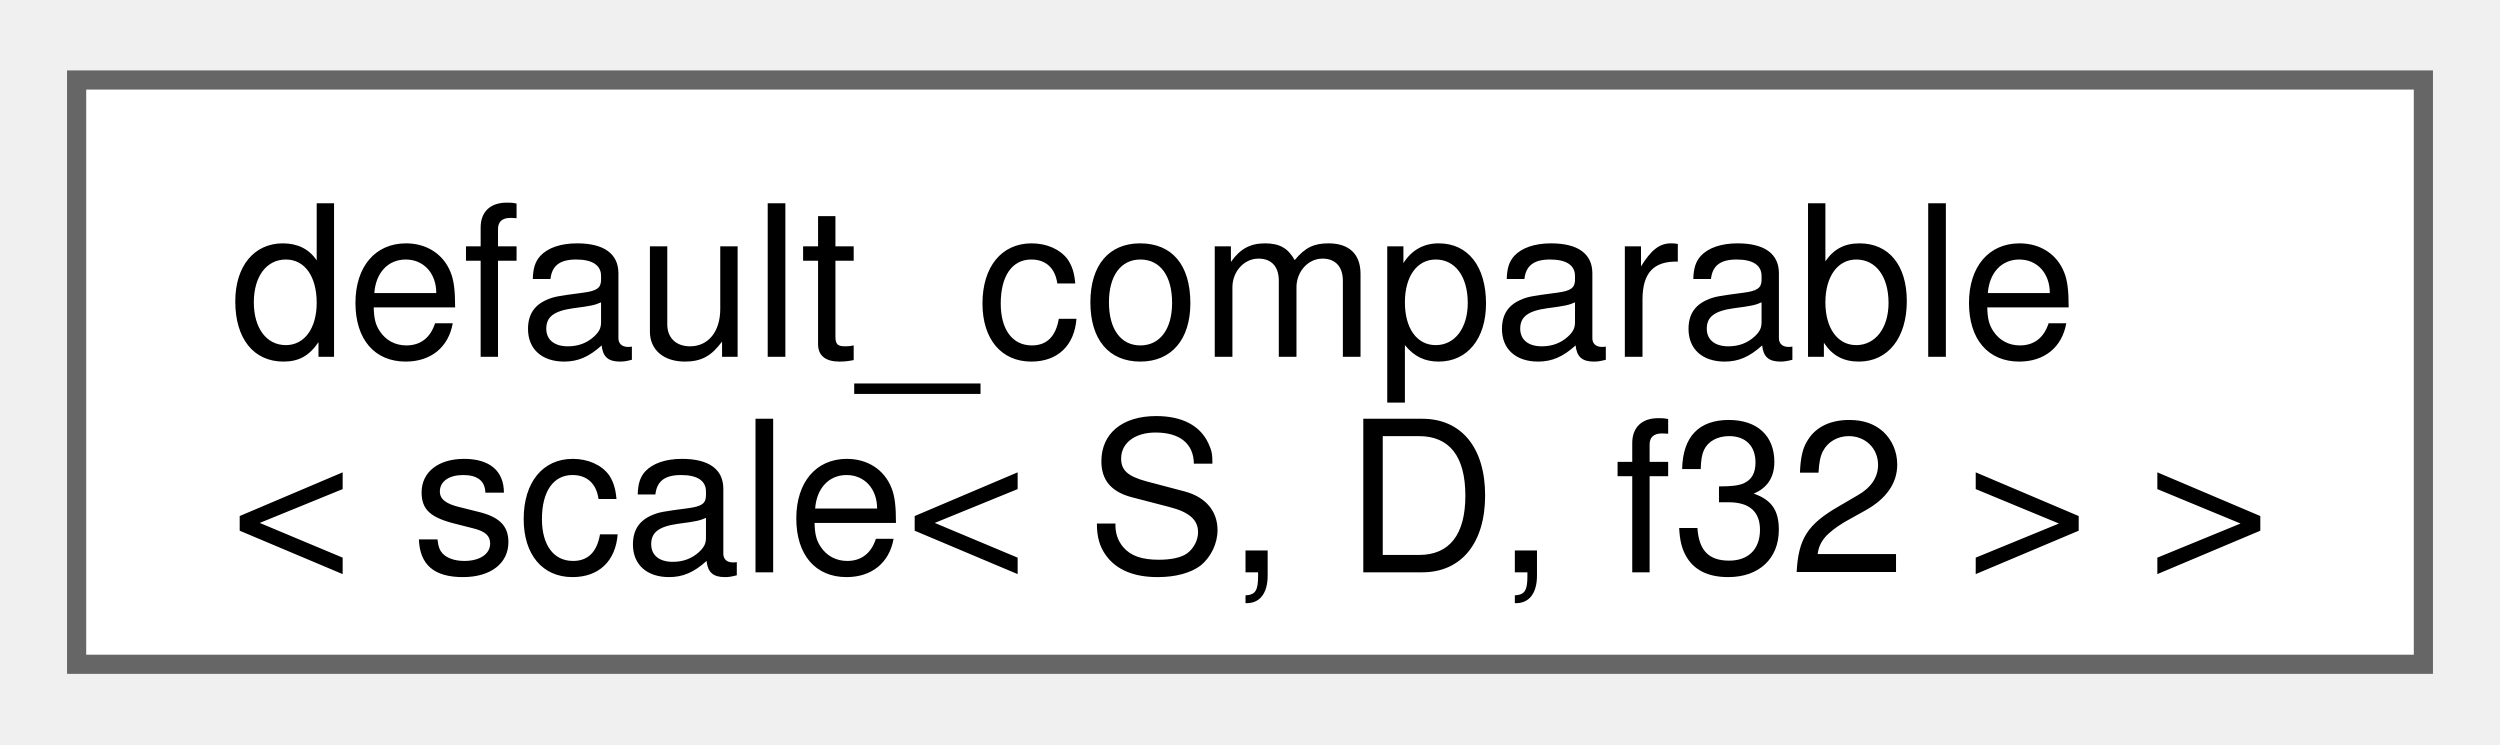
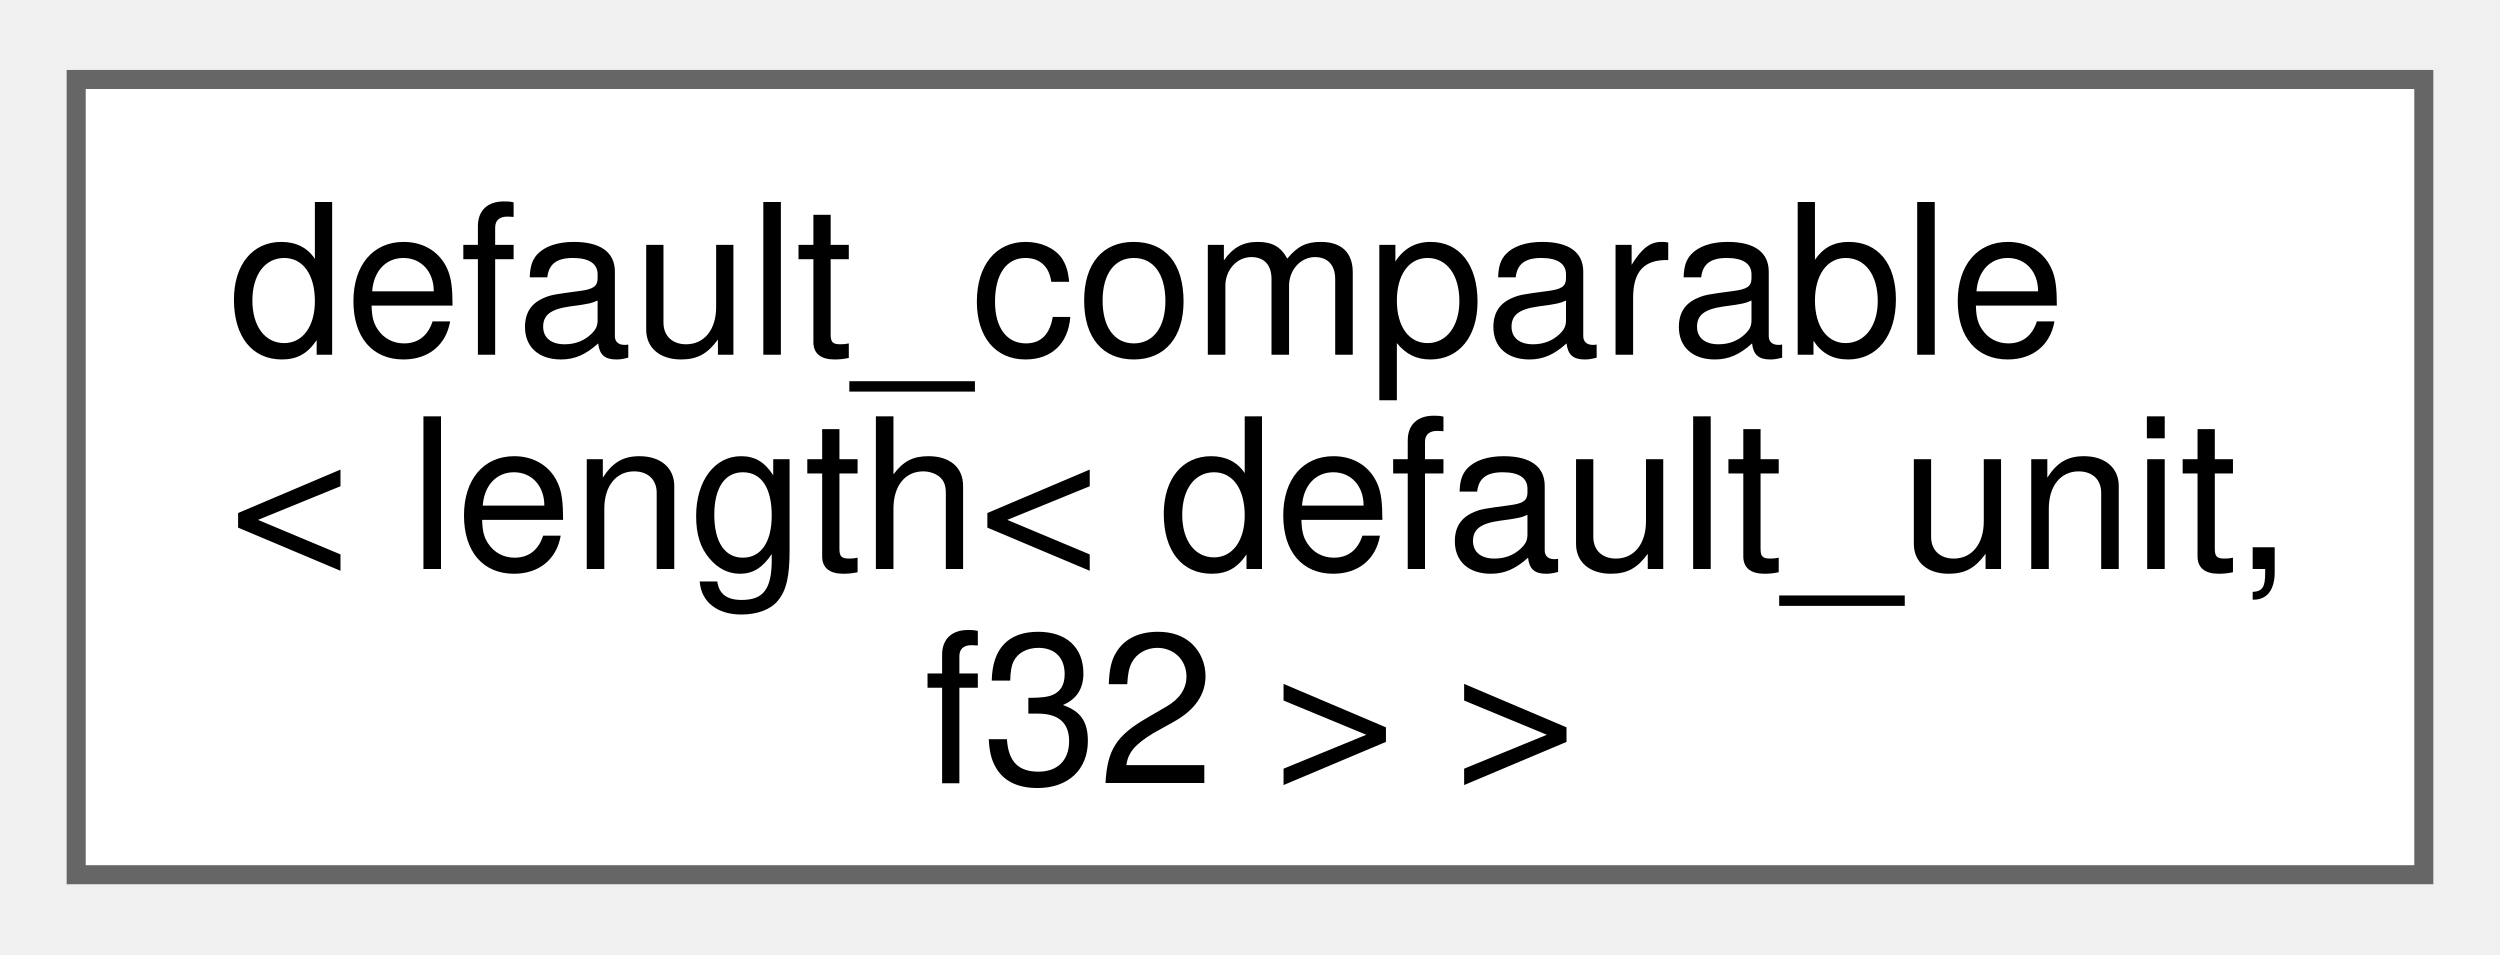
- <svg xmlns="http://www.w3.org/2000/svg" xmlns:xlink="http://www.w3.org/1999/xlink" width="131pt" height="39pt" viewBox="0.00 0.00 130.50 38.50">
-   <g id="graph0" class="graph" transform="scale(1 1) rotate(0) translate(4 34.5)">
+ <svg xmlns="http://www.w3.org/2000/svg" xmlns:xlink="http://www.w3.org/1999/xlink" width="131pt" height="50pt" viewBox="0.00 0.00 131.25 49.75">
+   <g id="graph0" class="graph" transform="scale(1 1) rotate(0) translate(4 45.75)">
    <g id="Node000000" class="node">
      <g id="a_Node000000">
        <a xlink:href="structfloppy_1_1math_1_1detail_1_1default__comparable.html" target="_top" xlink:title=" ">
-           <polygon fill="white" stroke="#666666" points="122.5,-30.5 0,-30.5 0,0 122.5,0 122.5,-30.5" />
-           <text text-anchor="start" x="8" y="-16.05" font-family="Helvetica,sans-Serif" font-size="11.00">default_comparable</text>
-           <text text-anchor="middle" x="61.25" y="-4.8" font-family="Helvetica,sans-Serif" font-size="11.00">&lt; scale&lt; S, D, f32 &gt; &gt;</text>
+           <polygon fill="white" stroke="#666666" points="123.25,-41.75 0,-41.75 0,0 123.25,0 123.25,-41.75" />
+           <text text-anchor="start" x="8" y="-27.3" font-family="Helvetica,sans-Serif" font-size="11.00">default_comparable</text>
+           <text text-anchor="start" x="8" y="-16.05" font-family="Helvetica,sans-Serif" font-size="11.00">&lt; length&lt; default_unit,</text>
+           <text text-anchor="middle" x="61.62" y="-4.8" font-family="Helvetica,sans-Serif" font-size="11.00"> f32 &gt; &gt;</text>
        </a>
      </g>
    </g>
  </g>
</svg>
